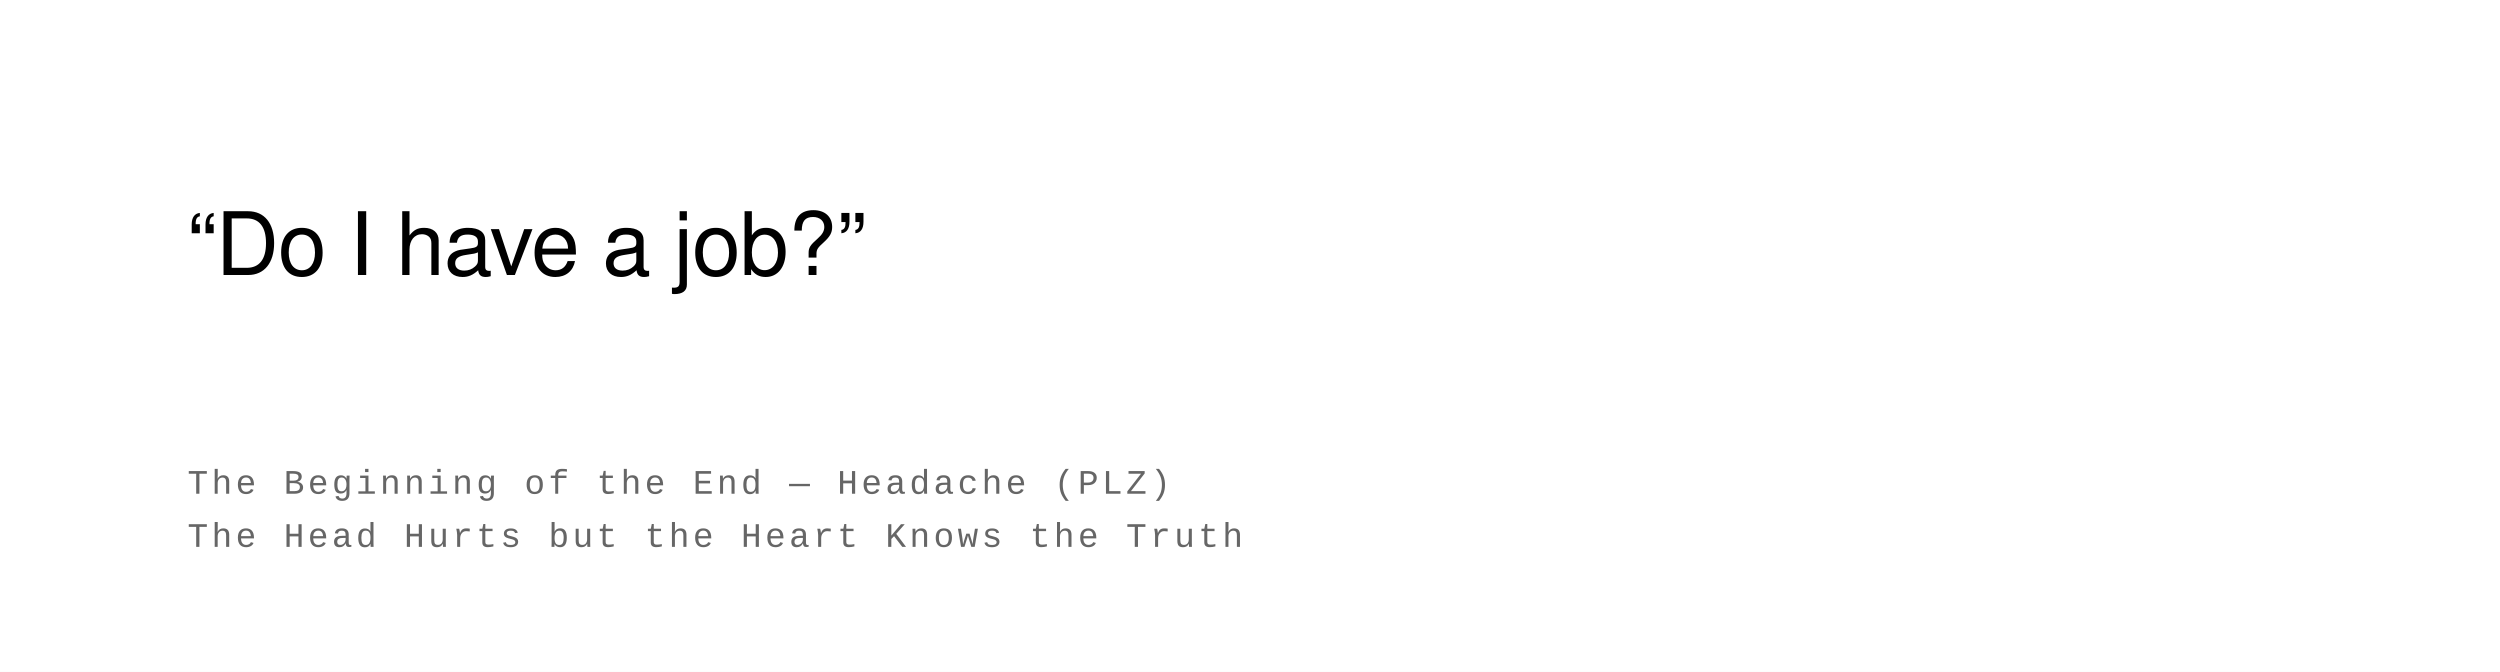
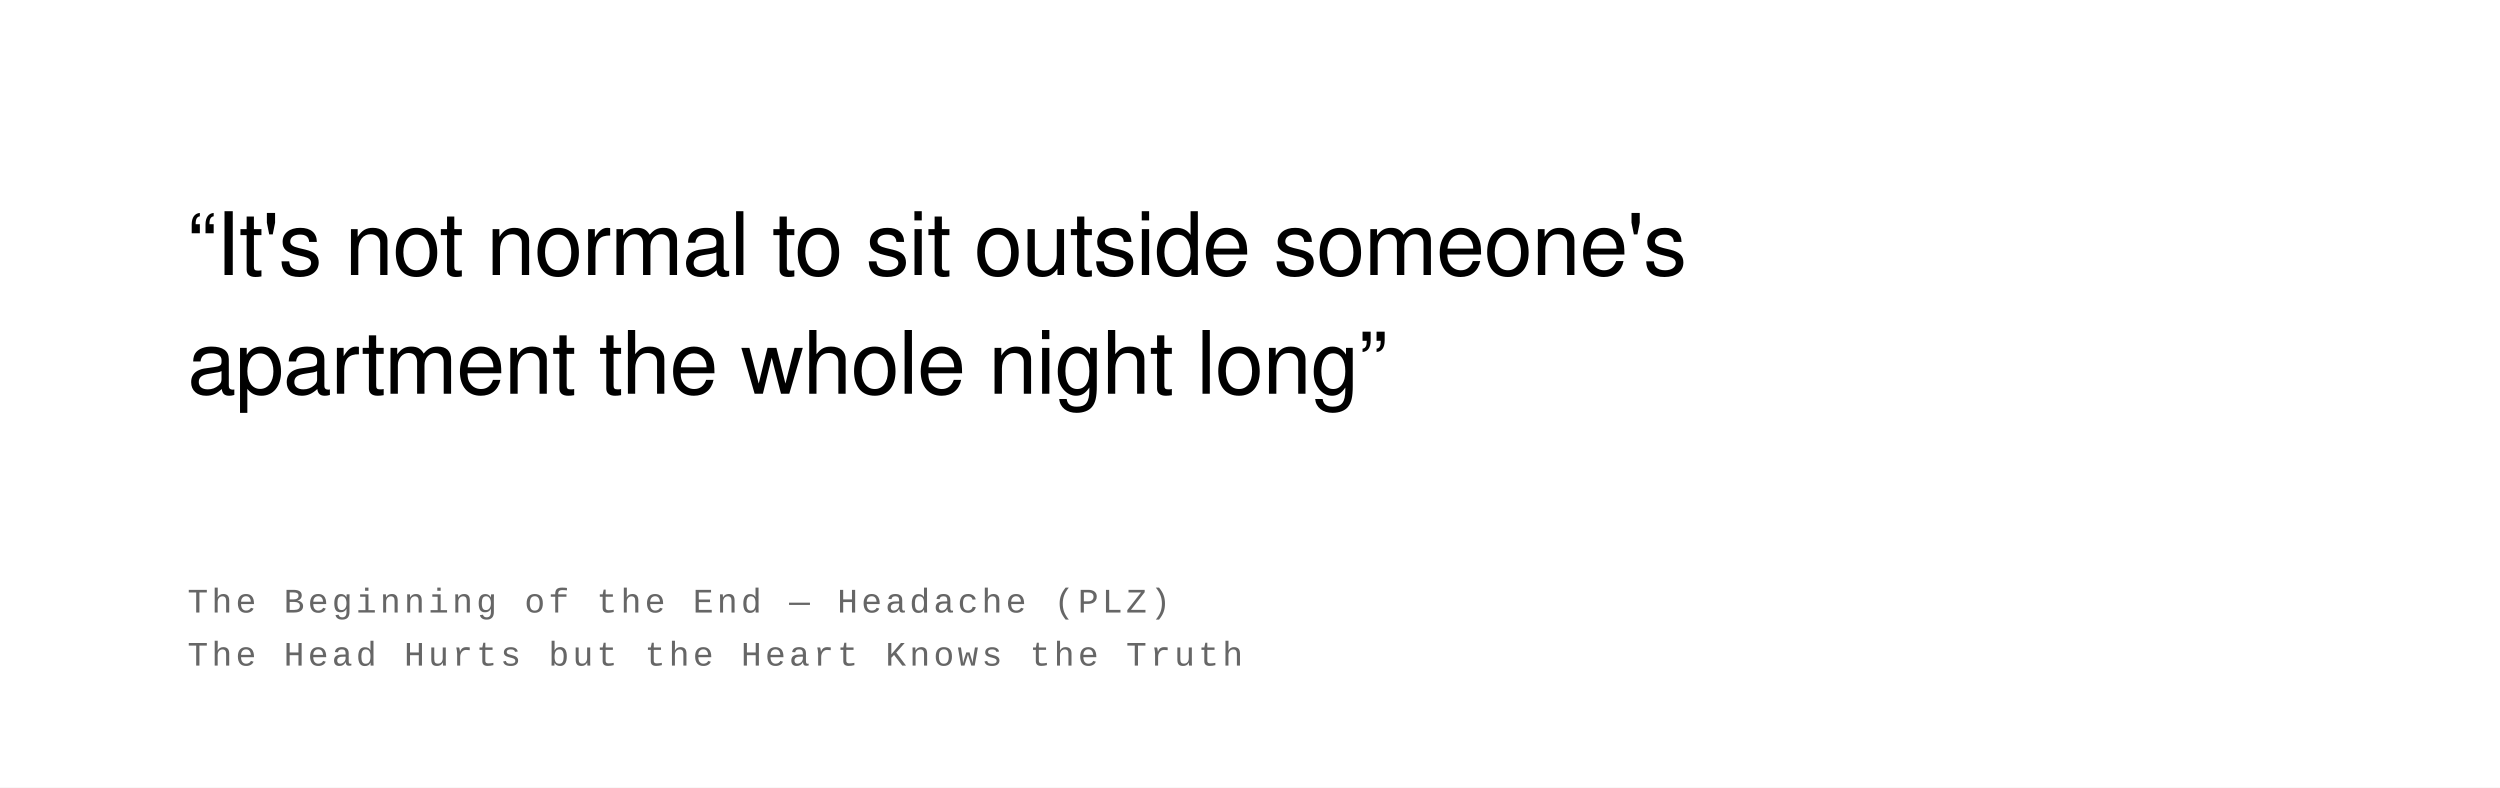
- <svg xmlns="http://www.w3.org/2000/svg" width="800" height="215" viewBox="0 0 800 215">
+ <svg xmlns="http://www.w3.org/2000/svg" width="800" height="252" viewBox="0 0 800 252">
  <rect width="100%" height="100%" fill="#ffffff" />
  <text font-family="Helvetica Neue, Helvetica, Arial, sans-serif" font-size="28" fill="#000000" font-weight="400" letter-spacing="-0.01em">
-     <tspan x="60" y="88">“Do I have a job?”</tspan>
+     <tspan x="60" y="88">“It's not normal to sit outside someone's</tspan>
+     <tspan x="60" y="126">apartment the whole night long”</tspan>
  </text>
  <text font-family="Courier New, Courier, monospace" font-size="11" fill="#666666" font-weight="400" text-transform="uppercase" letter-spacing="0.1em">
-     <tspan x="60" y="158">The Beginning of the End  —  Headache (PLZ)</tspan>
-     <tspan x="60" y="175">The Head Hurts but the Heart Knows the Truth</tspan>
+     <tspan x="60" y="196">The Beginning of the End  —  Headache (PLZ)</tspan>
+     <tspan x="60" y="213">The Head Hurts but the Heart Knows the Truth</tspan>
  </text>
</svg>
